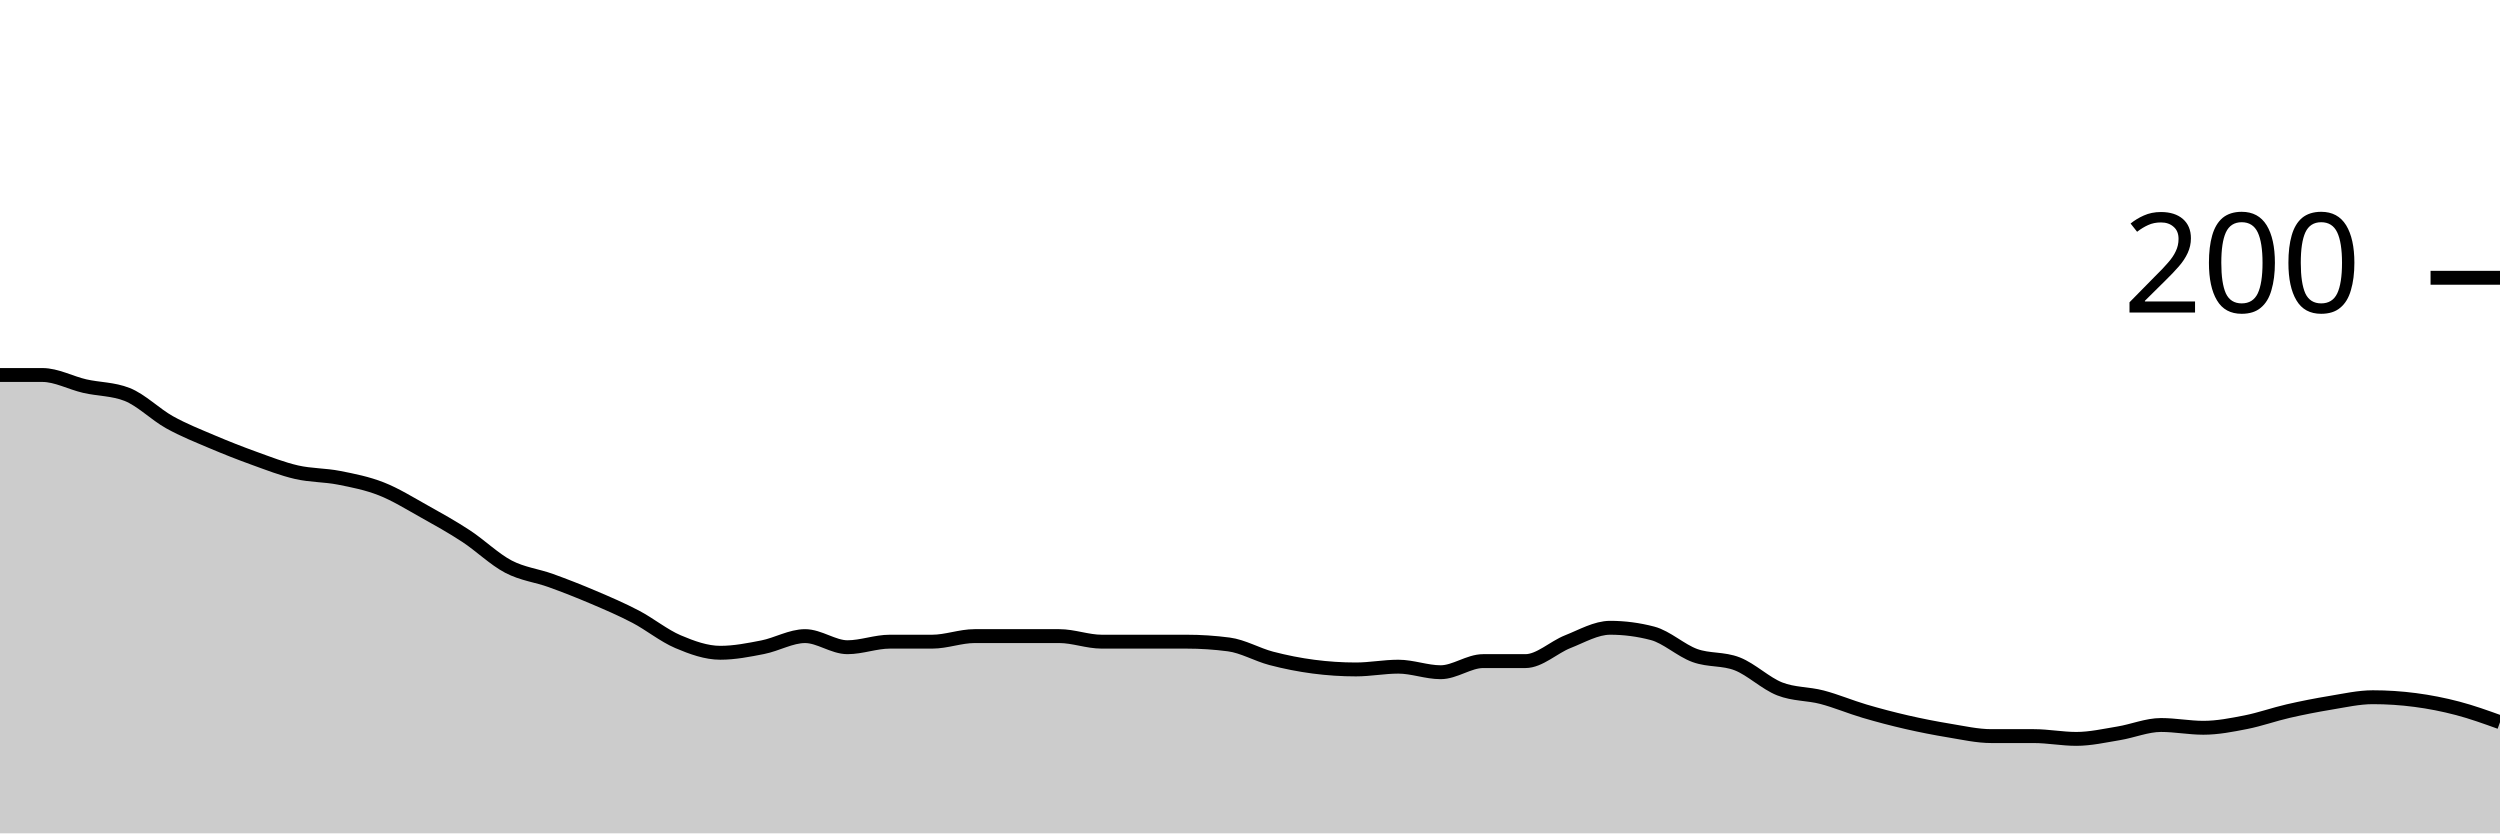
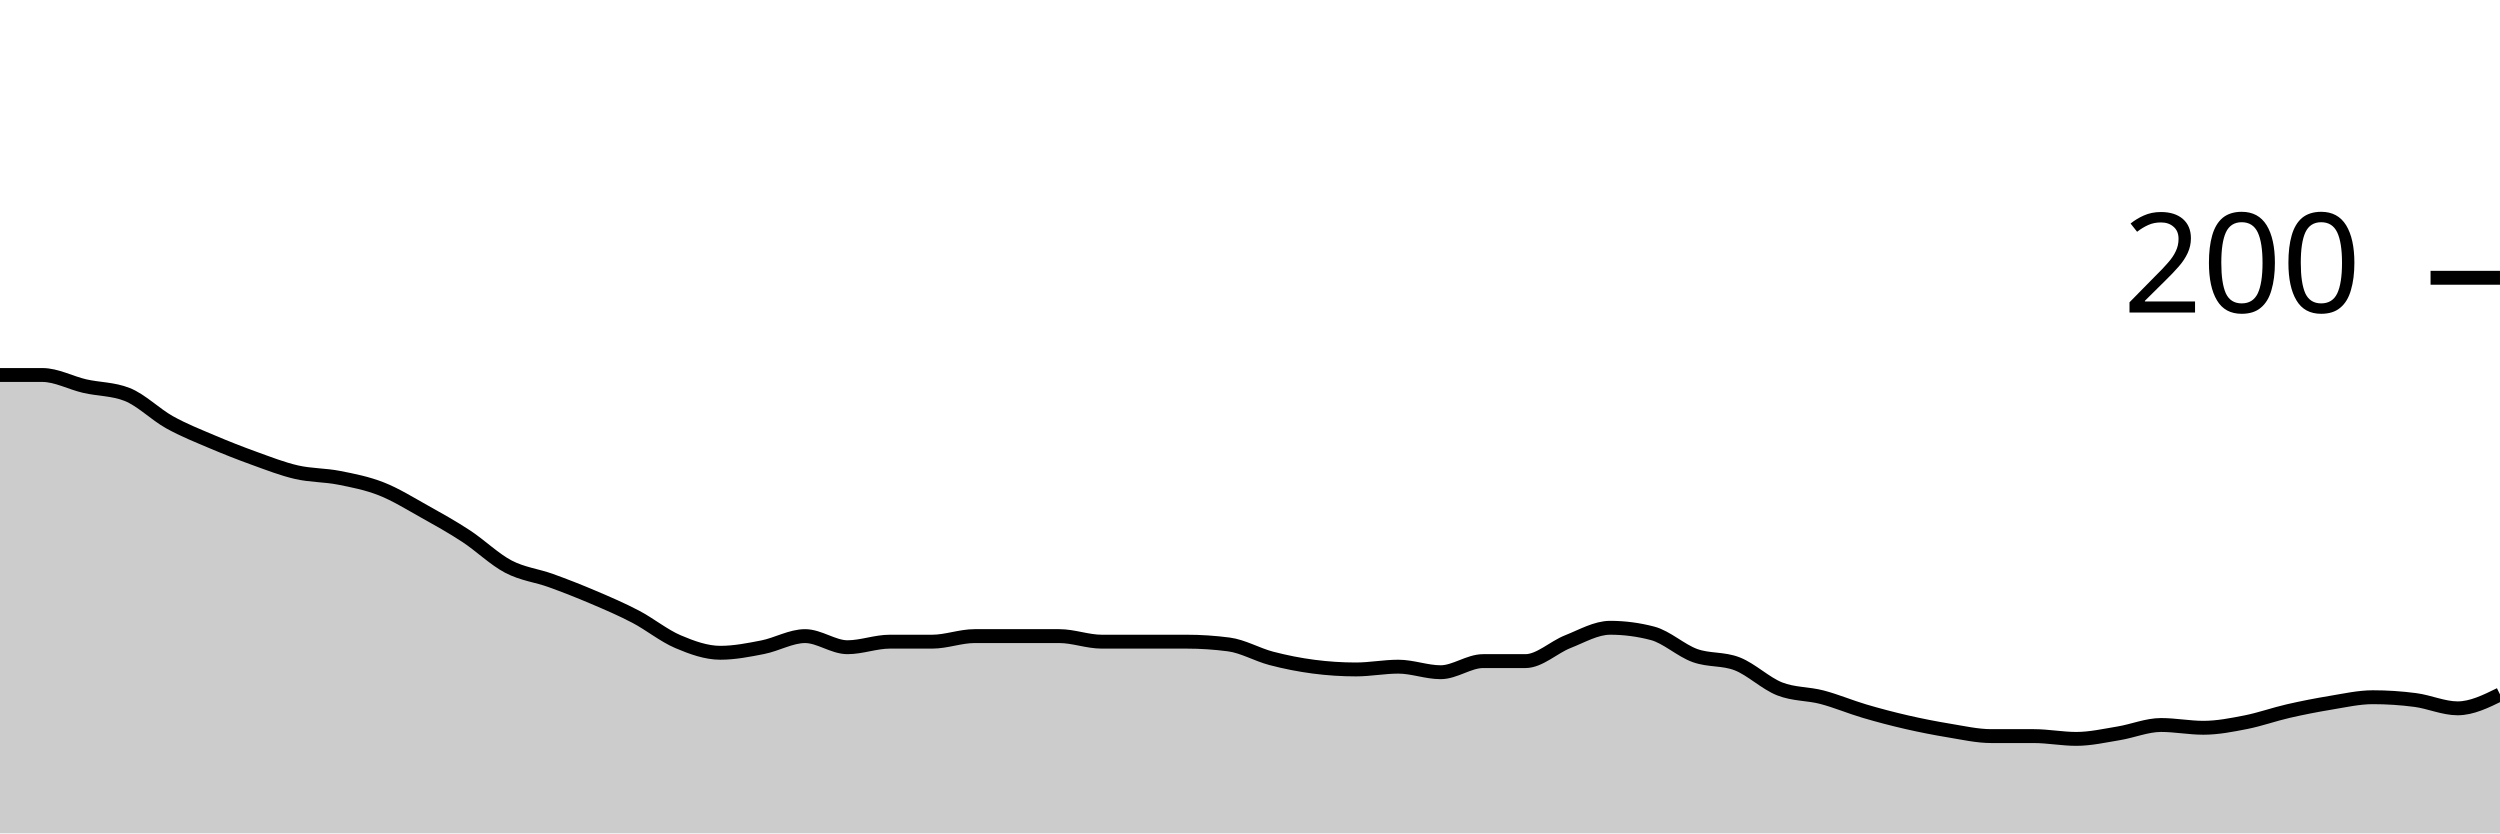
<svg xmlns="http://www.w3.org/2000/svg" viewBox="0 0 180 60">
  <g transform="translate(0,20)">
-     <path class="area" fill="rgba(0, 0, 0, 0.2)" d="M0,7C1.017,7,2.034,7,3.051,7C4.068,7,5.085,7.567,6.102,7.8C7.119,8.033,8.136,8,9.153,8.4C10.169,8.8,11.186,9.833,12.203,10.4C13.22,10.967,14.237,11.367,15.254,11.8C16.271,12.233,17.288,12.633,18.305,13C19.322,13.367,20.339,13.767,21.356,14C22.373,14.233,23.39,14.2,24.407,14.4C25.424,14.6,26.441,14.8,27.458,15.2C28.475,15.6,29.492,16.233,30.508,16.8C31.525,17.367,32.542,17.933,33.559,18.6C34.576,19.267,35.593,20.267,36.61,20.8C37.627,21.333,38.644,21.433,39.661,21.8C40.678,22.167,41.695,22.567,42.712,23C43.729,23.433,44.746,23.867,45.763,24.4C46.78,24.933,47.797,25.767,48.814,26.2C49.831,26.633,50.847,27,51.864,27C52.881,27,53.898,26.8,54.915,26.6C55.932,26.4,56.949,25.8,57.966,25.8C58.983,25.8,60,26.6,61.017,26.6C62.034,26.6,63.051,26.2,64.068,26.2C65.085,26.2,66.102,26.2,67.119,26.2C68.136,26.2,69.153,25.8,70.169,25.8C71.186,25.8,72.203,25.8,73.22,25.8C74.237,25.8,75.254,25.8,76.271,25.8C77.288,25.8,78.305,26.2,79.322,26.2C80.339,26.2,81.356,26.2,82.373,26.2C83.39,26.2,84.407,26.2,85.424,26.2C86.441,26.2,87.458,26.267,88.475,26.4C89.492,26.533,90.508,27.133,91.525,27.4C92.542,27.667,93.559,27.867,94.576,28C95.593,28.133,96.61,28.2,97.627,28.2C98.644,28.2,99.661,28,100.678,28C101.695,28,102.712,28.4,103.729,28.4C104.746,28.4,105.763,27.6,106.78,27.6C107.797,27.6,108.814,27.6,109.831,27.6C110.847,27.6,111.864,26.6,112.881,26.2C113.898,25.8,114.915,25.2,115.932,25.2C116.949,25.2,117.966,25.333,118.983,25.6C120,25.867,121.017,26.833,122.034,27.2C123.051,27.567,124.068,27.4,125.085,27.8C126.102,28.2,127.119,29.2,128.136,29.6C129.153,30,130.169,29.933,131.186,30.2C132.203,30.467,133.22,30.9,134.237,31.2C135.254,31.5,136.271,31.767,137.288,32C138.305,32.233,139.322,32.433,140.339,32.6C141.356,32.767,142.373,33,143.39,33C144.407,33,145.424,33,146.441,33C147.458,33,148.475,33.2,149.492,33.2C150.508,33.2,151.525,32.967,152.542,32.8C153.559,32.633,154.576,32.2,155.593,32.2C156.61,32.2,157.627,32.4,158.644,32.4C159.661,32.4,160.678,32.2,161.695,32C162.712,31.8,163.729,31.433,164.746,31.2C165.763,30.967,166.78,30.767,167.797,30.6C168.814,30.433,169.831,30.2,170.847,30.2C171.864,30.2,172.881,30.267,173.898,30.4C174.915,30.533,175.932,30.733,176.949,31C177.966,31.267,178.983,31.633,180,32L180,40C178.983,40,177.966,40,176.949,40C175.932,40,174.915,40,173.898,40C172.881,40,171.864,40,170.847,40C169.831,40,168.814,40,167.797,40C166.78,40,165.763,40,164.746,40C163.729,40,162.712,40,161.695,40C160.678,40,159.661,40,158.644,40C157.627,40,156.61,40,155.593,40C154.576,40,153.559,40,152.542,40C151.525,40,150.508,40,149.492,40C148.475,40,147.458,40,146.441,40C145.424,40,144.407,40,143.39,40C142.373,40,141.356,40,140.339,40C139.322,40,138.305,40,137.288,40C136.271,40,135.254,40,134.237,40C133.22,40,132.203,40,131.186,40C130.169,40,129.153,40,128.136,40C127.119,40,126.102,40,125.085,40C124.068,40,123.051,40,122.034,40C121.017,40,120,40,118.983,40C117.966,40,116.949,40,115.932,40C114.915,40,113.898,40,112.881,40C111.864,40,110.847,40,109.831,40C108.814,40,107.797,40,106.78,40C105.763,40,104.746,40,103.729,40C102.712,40,101.695,40,100.678,40C99.661,40,98.644,40,97.627,40C96.61,40,95.593,40,94.576,40C93.559,40,92.542,40,91.525,40C90.508,40,89.492,40,88.475,40C87.458,40,86.441,40,85.424,40C84.407,40,83.39,40,82.373,40C81.356,40,80.339,40,79.322,40C78.305,40,77.288,40,76.271,40C75.254,40,74.237,40,73.22,40C72.203,40,71.186,40,70.169,40C69.153,40,68.136,40,67.119,40C66.102,40,65.085,40,64.068,40C63.051,40,62.034,40,61.017,40C60,40,58.983,40,57.966,40C56.949,40,55.932,40,54.915,40C53.898,40,52.881,40,51.864,40C50.847,40,49.831,40,48.814,40C47.797,40,46.78,40,45.763,40C44.746,40,43.729,40,42.712,40C41.695,40,40.678,40,39.661,40C38.644,40,37.627,40,36.61,40C35.593,40,34.576,40,33.559,40C32.542,40,31.525,40,30.508,40C29.492,40,28.475,40,27.458,40C26.441,40,25.424,40,24.407,40C23.39,40,22.373,40,21.356,40C20.339,40,19.322,40,18.305,40C17.288,40,16.271,40,15.254,40C14.237,40,13.22,40,12.203,40C11.186,40,10.169,40,9.153,40C8.136,40,7.119,40,6.102,40C5.085,40,4.068,40,3.051,40C2.034,40,1.017,40,0,40Z" />
-     <path class="line" stroke="black" fill="none" d="M0,7C1.017,7,2.034,7,3.051,7C4.068,7,5.085,7.567,6.102,7.8C7.119,8.033,8.136,8,9.153,8.4C10.169,8.8,11.186,9.833,12.203,10.4C13.22,10.967,14.237,11.367,15.254,11.8C16.271,12.233,17.288,12.633,18.305,13C19.322,13.367,20.339,13.767,21.356,14C22.373,14.233,23.39,14.2,24.407,14.4C25.424,14.6,26.441,14.8,27.458,15.2C28.475,15.6,29.492,16.233,30.508,16.8C31.525,17.367,32.542,17.933,33.559,18.6C34.576,19.267,35.593,20.267,36.61,20.8C37.627,21.333,38.644,21.433,39.661,21.8C40.678,22.167,41.695,22.567,42.712,23C43.729,23.433,44.746,23.867,45.763,24.4C46.78,24.933,47.797,25.767,48.814,26.2C49.831,26.633,50.847,27,51.864,27C52.881,27,53.898,26.8,54.915,26.6C55.932,26.4,56.949,25.8,57.966,25.8C58.983,25.8,60,26.6,61.017,26.6C62.034,26.6,63.051,26.2,64.068,26.2C65.085,26.2,66.102,26.2,67.119,26.2C68.136,26.2,69.153,25.8,70.169,25.8C71.186,25.8,72.203,25.8,73.22,25.8C74.237,25.8,75.254,25.8,76.271,25.8C77.288,25.8,78.305,26.2,79.322,26.2C80.339,26.2,81.356,26.2,82.373,26.2C83.39,26.2,84.407,26.2,85.424,26.2C86.441,26.2,87.458,26.267,88.475,26.4C89.492,26.533,90.508,27.133,91.525,27.4C92.542,27.667,93.559,27.867,94.576,28C95.593,28.133,96.61,28.2,97.627,28.2C98.644,28.2,99.661,28,100.678,28C101.695,28,102.712,28.4,103.729,28.4C104.746,28.4,105.763,27.6,106.78,27.6C107.797,27.6,108.814,27.6,109.831,27.6C110.847,27.6,111.864,26.6,112.881,26.2C113.898,25.8,114.915,25.2,115.932,25.2C116.949,25.2,117.966,25.333,118.983,25.6C120,25.867,121.017,26.833,122.034,27.2C123.051,27.567,124.068,27.4,125.085,27.8C126.102,28.2,127.119,29.2,128.136,29.6C129.153,30,130.169,29.933,131.186,30.2C132.203,30.467,133.22,30.9,134.237,31.2C135.254,31.5,136.271,31.767,137.288,32C138.305,32.233,139.322,32.433,140.339,32.6C141.356,32.767,142.373,33,143.39,33C144.407,33,145.424,33,146.441,33C147.458,33,148.475,33.2,149.492,33.2C150.508,33.2,151.525,32.967,152.542,32.8C153.559,32.633,154.576,32.2,155.593,32.2C156.61,32.2,157.627,32.4,158.644,32.4C159.661,32.4,160.678,32.2,161.695,32C162.712,31.8,163.729,31.433,164.746,31.2C165.763,30.967,166.78,30.767,167.797,30.6C168.814,30.433,169.831,30.2,170.847,30.2C171.864,30.2,172.881,30.267,173.898,30.4C174.915,30.533,175.932,30.733,176.949,31C177.966,31.267,178.983,31.633,180,32" />
+     <path class="area" fill="rgba(0, 0, 0, 0.2)" d="M0,7C1.017,7,2.034,7,3.051,7C4.068,7,5.085,7.567,6.102,7.8C7.119,8.033,8.136,8,9.153,8.4C10.169,8.8,11.186,9.833,12.203,10.4C13.22,10.967,14.237,11.367,15.254,11.8C16.271,12.233,17.288,12.633,18.305,13C19.322,13.367,20.339,13.767,21.356,14C22.373,14.233,23.39,14.2,24.407,14.4C25.424,14.6,26.441,14.8,27.458,15.2C28.475,15.6,29.492,16.233,30.508,16.8C31.525,17.367,32.542,17.933,33.559,18.6C34.576,19.267,35.593,20.267,36.61,20.8C37.627,21.333,38.644,21.433,39.661,21.8C40.678,22.167,41.695,22.567,42.712,23C43.729,23.433,44.746,23.867,45.763,24.4C46.78,24.933,47.797,25.767,48.814,26.2C49.831,26.633,50.847,27,51.864,27C52.881,27,53.898,26.8,54.915,26.6C55.932,26.4,56.949,25.8,57.966,25.8C58.983,25.8,60,26.6,61.017,26.6C62.034,26.6,63.051,26.2,64.068,26.2C65.085,26.2,66.102,26.2,67.119,26.2C68.136,26.2,69.153,25.8,70.169,25.8C71.186,25.8,72.203,25.8,73.22,25.8C74.237,25.8,75.254,25.8,76.271,25.8C77.288,25.8,78.305,26.2,79.322,26.2C80.339,26.2,81.356,26.2,82.373,26.2C83.39,26.2,84.407,26.2,85.424,26.2C86.441,26.2,87.458,26.267,88.475,26.4C89.492,26.533,90.508,27.133,91.525,27.4C92.542,27.667,93.559,27.867,94.576,28C95.593,28.133,96.61,28.2,97.627,28.2C98.644,28.2,99.661,28,100.678,28C101.695,28,102.712,28.4,103.729,28.4C104.746,28.4,105.763,27.6,106.78,27.6C107.797,27.6,108.814,27.6,109.831,27.6C110.847,27.6,111.864,26.6,112.881,26.2C113.898,25.8,114.915,25.2,115.932,25.2C116.949,25.2,117.966,25.333,118.983,25.6C120,25.867,121.017,26.833,122.034,27.2C123.051,27.567,124.068,27.4,125.085,27.8C126.102,28.2,127.119,29.2,128.136,29.6C129.153,30,130.169,29.933,131.186,30.2C132.203,30.467,133.22,30.9,134.237,31.2C135.254,31.5,136.271,31.767,137.288,32C138.305,32.233,139.322,32.433,140.339,32.6C141.356,32.767,142.373,33,143.39,33C144.407,33,145.424,33,146.441,33C147.458,33,148.475,33.2,149.492,33.2C150.508,33.2,151.525,32.967,152.542,32.8C153.559,32.633,154.576,32.2,155.593,32.2C156.61,32.2,157.627,32.4,158.644,32.4C159.661,32.4,160.678,32.2,161.695,32C162.712,31.8,163.729,31.433,164.746,31.2C165.763,30.967,166.78,30.767,167.797,30.6C168.814,30.433,169.831,30.2,170.847,30.2C171.864,30.2,172.881,30.267,173.898,30.4C174.915,30.533,175.932,31,176.949,31C177.966,31,178.983,30.5,180,30L180,40C178.983,40,177.966,40,176.949,40C175.932,40,174.915,40,173.898,40C172.881,40,171.864,40,170.847,40C169.831,40,168.814,40,167.797,40C166.78,40,165.763,40,164.746,40C163.729,40,162.712,40,161.695,40C160.678,40,159.661,40,158.644,40C157.627,40,156.61,40,155.593,40C154.576,40,153.559,40,152.542,40C151.525,40,150.508,40,149.492,40C148.475,40,147.458,40,146.441,40C145.424,40,144.407,40,143.39,40C142.373,40,141.356,40,140.339,40C139.322,40,138.305,40,137.288,40C136.271,40,135.254,40,134.237,40C133.22,40,132.203,40,131.186,40C130.169,40,129.153,40,128.136,40C127.119,40,126.102,40,125.085,40C124.068,40,123.051,40,122.034,40C121.017,40,120,40,118.983,40C117.966,40,116.949,40,115.932,40C114.915,40,113.898,40,112.881,40C111.864,40,110.847,40,109.831,40C108.814,40,107.797,40,106.78,40C105.763,40,104.746,40,103.729,40C102.712,40,101.695,40,100.678,40C99.661,40,98.644,40,97.627,40C96.61,40,95.593,40,94.576,40C93.559,40,92.542,40,91.525,40C90.508,40,89.492,40,88.475,40C87.458,40,86.441,40,85.424,40C84.407,40,83.39,40,82.373,40C81.356,40,80.339,40,79.322,40C78.305,40,77.288,40,76.271,40C75.254,40,74.237,40,73.22,40C72.203,40,71.186,40,70.169,40C69.153,40,68.136,40,67.119,40C66.102,40,65.085,40,64.068,40C63.051,40,62.034,40,61.017,40C60,40,58.983,40,57.966,40C56.949,40,55.932,40,54.915,40C53.898,40,52.881,40,51.864,40C50.847,40,49.831,40,48.814,40C47.797,40,46.78,40,45.763,40C44.746,40,43.729,40,42.712,40C41.695,40,40.678,40,39.661,40C38.644,40,37.627,40,36.61,40C35.593,40,34.576,40,33.559,40C32.542,40,31.525,40,30.508,40C29.492,40,28.475,40,27.458,40C26.441,40,25.424,40,24.407,40C23.39,40,22.373,40,21.356,40C20.339,40,19.322,40,18.305,40C17.288,40,16.271,40,15.254,40C14.237,40,13.22,40,12.203,40C11.186,40,10.169,40,9.153,40C8.136,40,7.119,40,6.102,40C5.085,40,4.068,40,3.051,40C2.034,40,1.017,40,0,40Z" />
+     <path class="line" stroke="black" fill="none" d="M0,7C1.017,7,2.034,7,3.051,7C4.068,7,5.085,7.567,6.102,7.8C7.119,8.033,8.136,8,9.153,8.4C10.169,8.8,11.186,9.833,12.203,10.4C13.22,10.967,14.237,11.367,15.254,11.8C16.271,12.233,17.288,12.633,18.305,13C19.322,13.367,20.339,13.767,21.356,14C22.373,14.233,23.39,14.2,24.407,14.4C25.424,14.6,26.441,14.8,27.458,15.2C28.475,15.6,29.492,16.233,30.508,16.8C31.525,17.367,32.542,17.933,33.559,18.6C34.576,19.267,35.593,20.267,36.61,20.8C37.627,21.333,38.644,21.433,39.661,21.8C40.678,22.167,41.695,22.567,42.712,23C43.729,23.433,44.746,23.867,45.763,24.4C46.78,24.933,47.797,25.767,48.814,26.2C49.831,26.633,50.847,27,51.864,27C52.881,27,53.898,26.8,54.915,26.6C55.932,26.4,56.949,25.8,57.966,25.8C58.983,25.8,60,26.6,61.017,26.6C62.034,26.6,63.051,26.2,64.068,26.2C65.085,26.2,66.102,26.2,67.119,26.2C68.136,26.2,69.153,25.8,70.169,25.8C71.186,25.8,72.203,25.8,73.22,25.8C74.237,25.8,75.254,25.8,76.271,25.8C77.288,25.8,78.305,26.2,79.322,26.2C80.339,26.2,81.356,26.2,82.373,26.2C83.39,26.2,84.407,26.2,85.424,26.2C86.441,26.2,87.458,26.267,88.475,26.4C89.492,26.533,90.508,27.133,91.525,27.4C92.542,27.667,93.559,27.867,94.576,28C95.593,28.133,96.61,28.2,97.627,28.2C98.644,28.2,99.661,28,100.678,28C101.695,28,102.712,28.4,103.729,28.4C104.746,28.4,105.763,27.6,106.78,27.6C107.797,27.6,108.814,27.6,109.831,27.6C110.847,27.6,111.864,26.6,112.881,26.2C113.898,25.8,114.915,25.2,115.932,25.2C116.949,25.2,117.966,25.333,118.983,25.6C120,25.867,121.017,26.833,122.034,27.2C123.051,27.567,124.068,27.4,125.085,27.8C126.102,28.2,127.119,29.2,128.136,29.6C129.153,30,130.169,29.933,131.186,30.2C132.203,30.467,133.22,30.9,134.237,31.2C135.254,31.5,136.271,31.767,137.288,32C138.305,32.233,139.322,32.433,140.339,32.6C141.356,32.767,142.373,33,143.39,33C144.407,33,145.424,33,146.441,33C147.458,33,148.475,33.2,149.492,33.2C150.508,33.2,151.525,32.967,152.542,32.8C153.559,32.633,154.576,32.2,155.593,32.2C156.61,32.2,157.627,32.4,158.644,32.4C159.661,32.4,160.678,32.2,161.695,32C162.712,31.8,163.729,31.433,164.746,31.2C165.763,30.967,166.78,30.767,167.797,30.6C168.814,30.433,169.831,30.2,170.847,30.2C171.864,30.2,172.881,30.267,173.898,30.4C174.915,30.533,175.932,31,176.949,31C177.966,31,178.983,30.5,180,30" />
    <path class="axis-ceiling" stroke-width="1" stroke="black" fill="none" d="M175,0L180,0" />
    <text class="axis-ceiling-label" font-family="sans-serif" text-anchor="end" font-size="10px" x="170" y="2.5">200</text>
  </g>
</svg>
